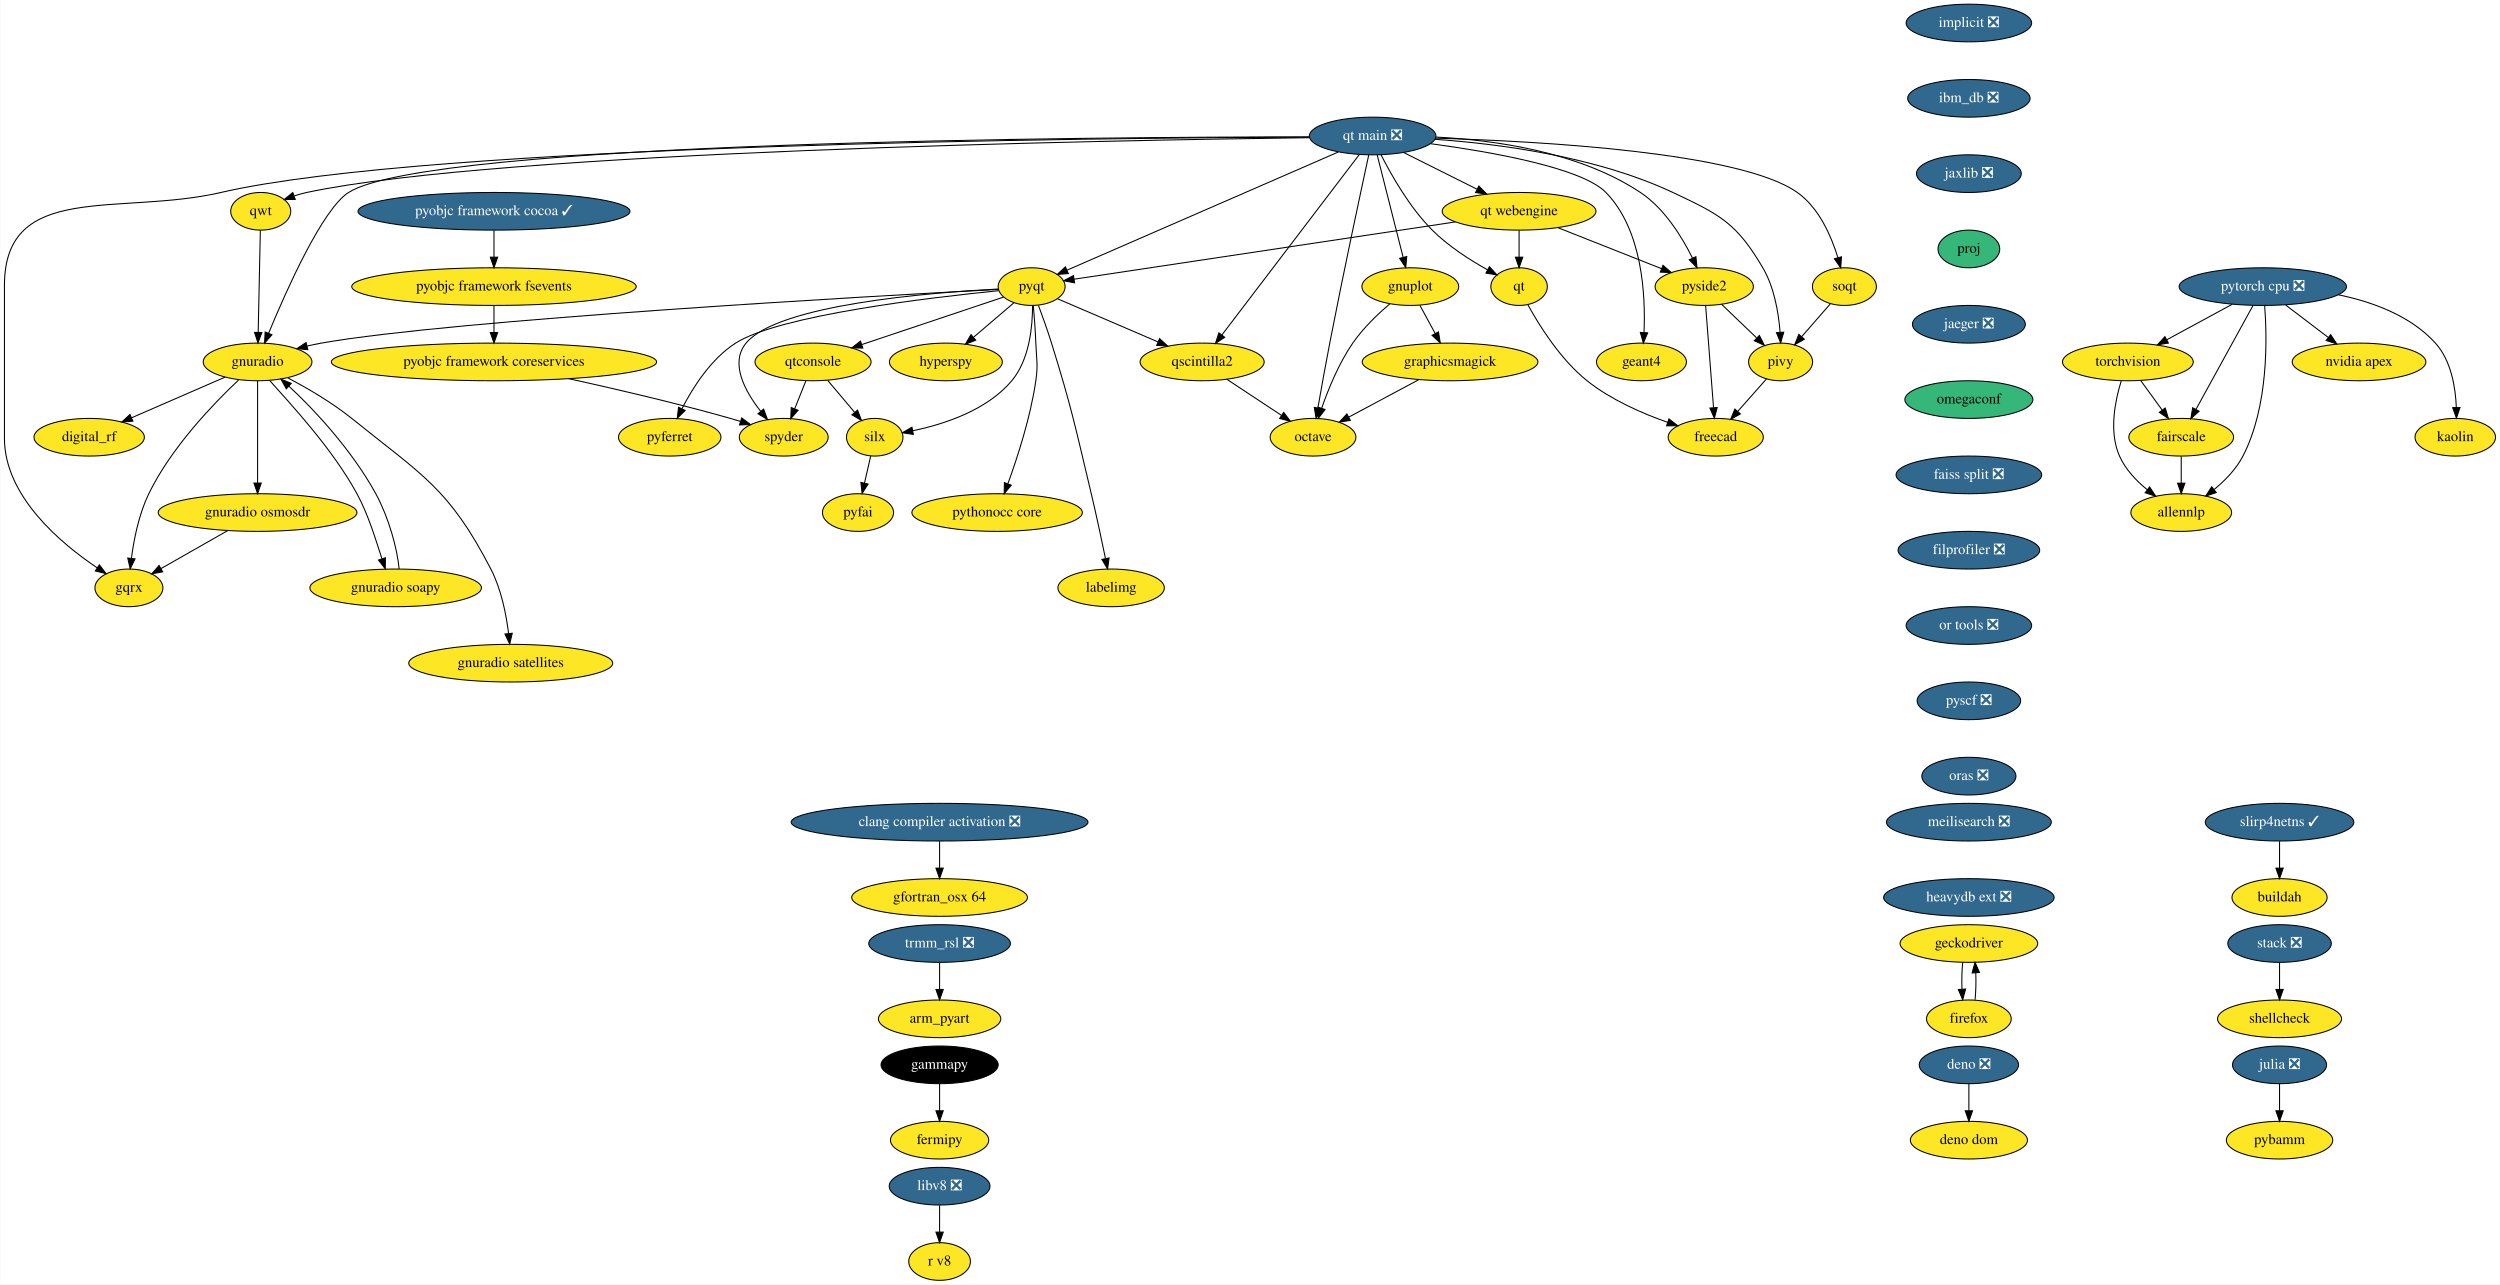
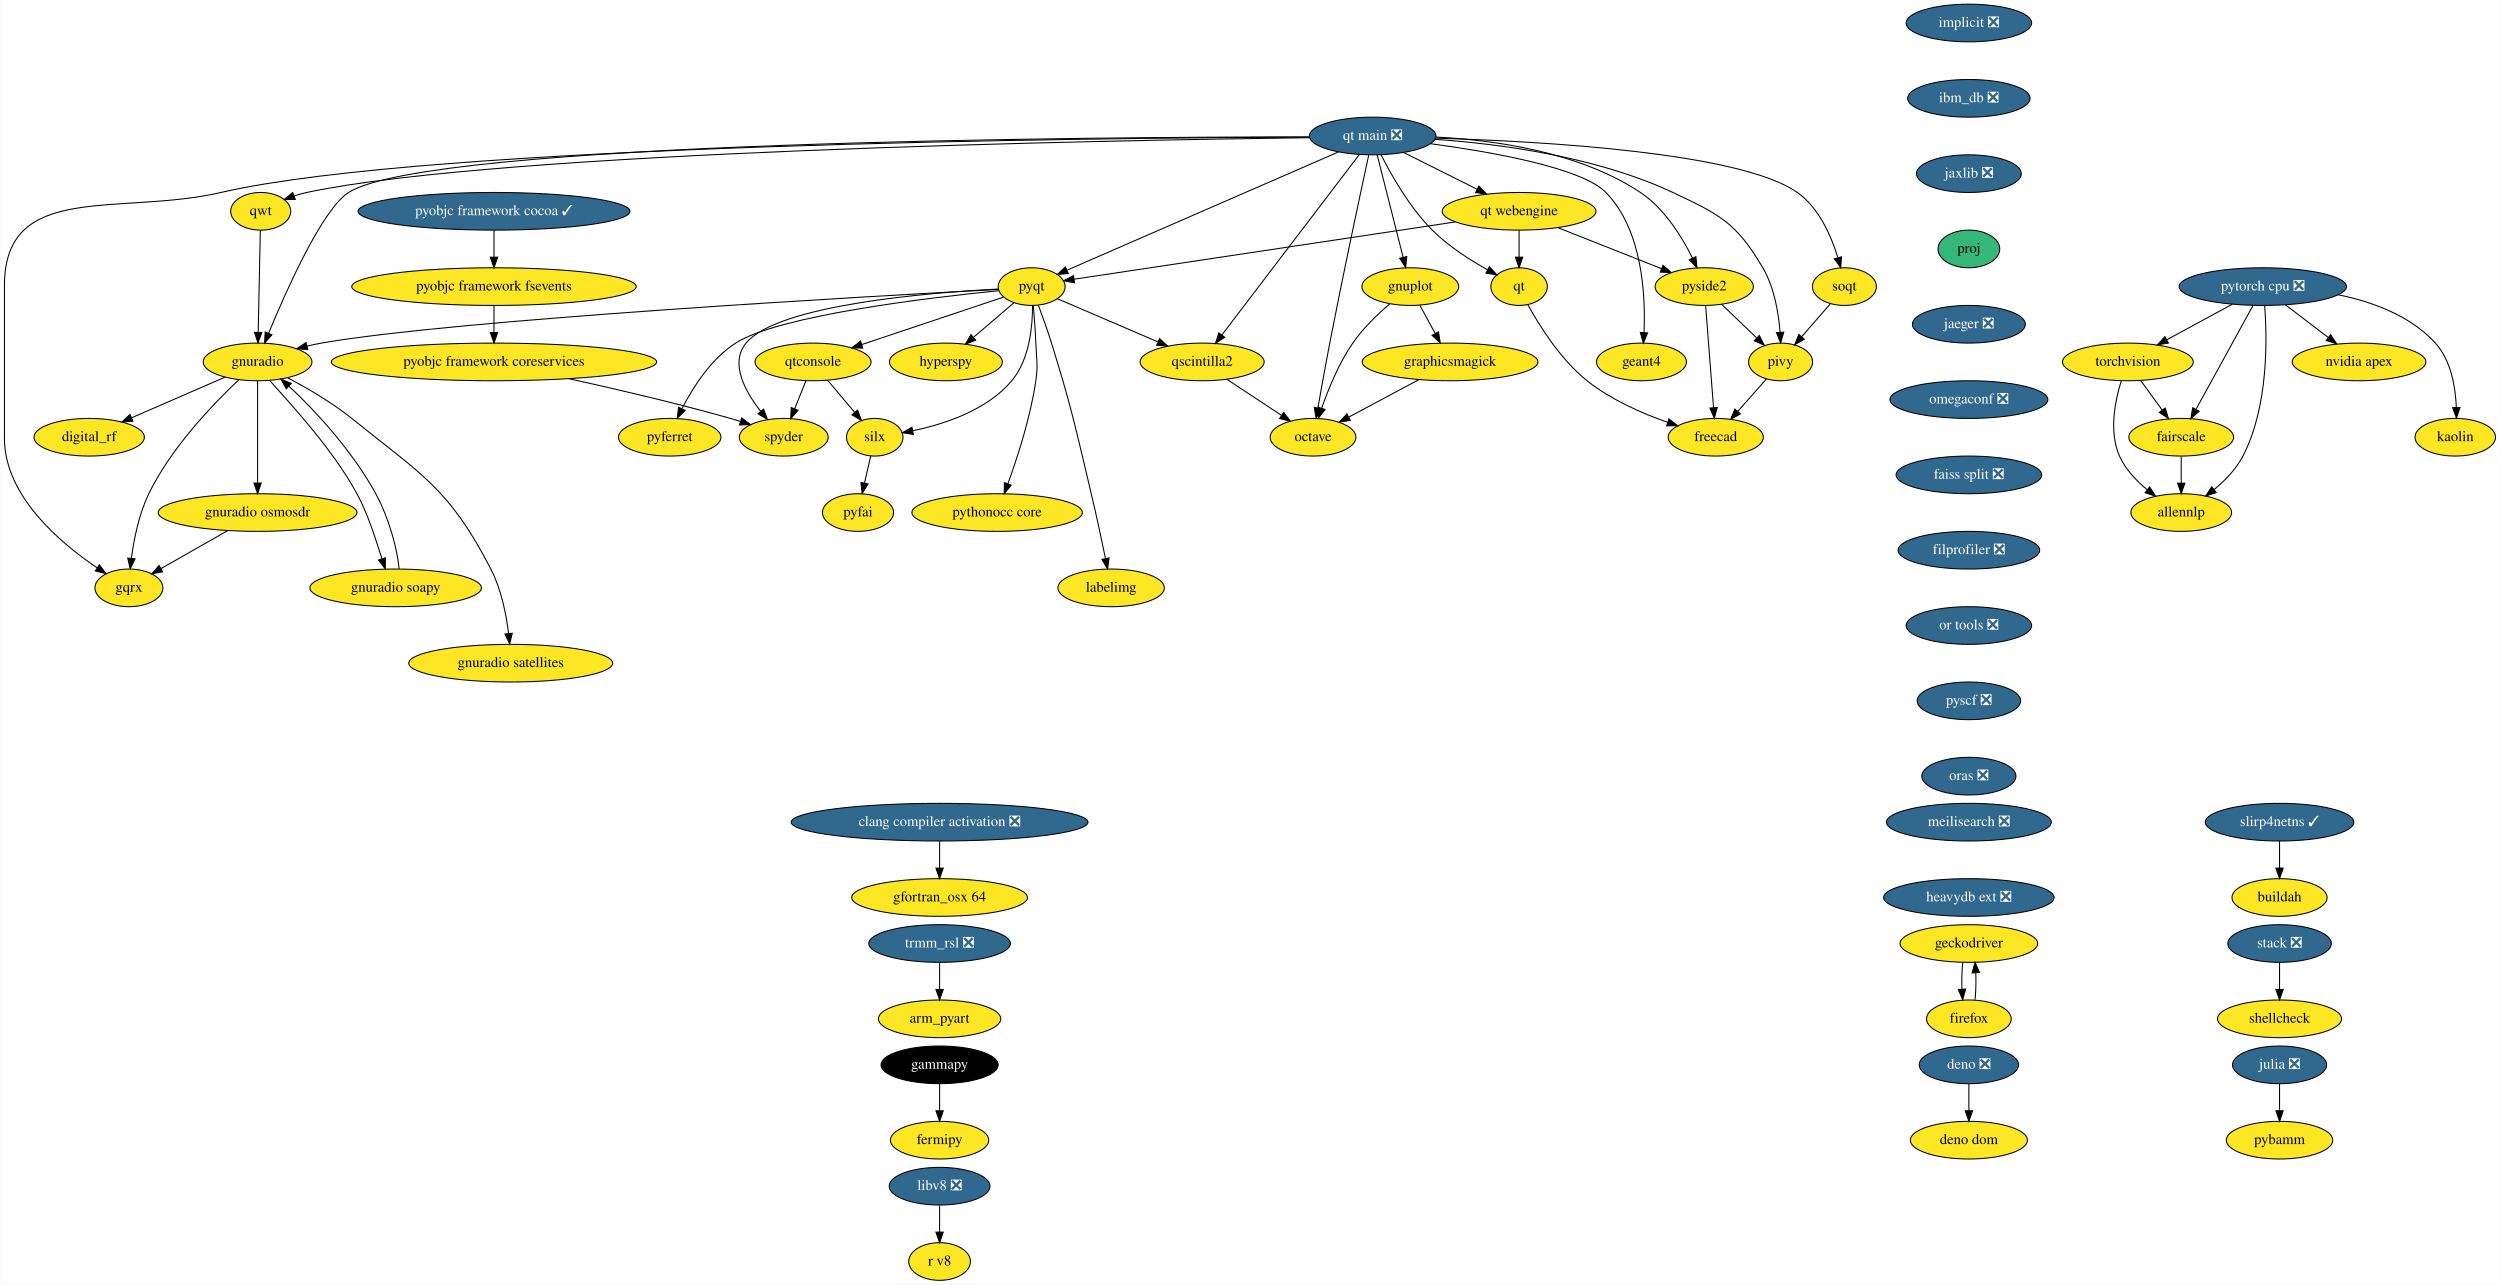
<svg xmlns="http://www.w3.org/2000/svg" xmlns:xlink="http://www.w3.org/1999/xlink" width="2390pt" height="1228pt" viewBox="0.00 0.00 2389.50 1228.00">
  <g id="graph0" class="graph" transform="scale(1 1) rotate(0) translate(4 1224)">
    <polygon fill="white" stroke="none" points="-4,4 -4,-1224 2385.5,-1224 2385.5,4 -4,4" />
    <g id="node1" class="node">
      <g id="a_node1">
        <a xlink:href="https://github.com/conda-forge/arm_pyart-feedstock" xlink:title="arm_pyart">
          <ellipse fill="#fde725" stroke="black" cx="894" cy="-250" rx="58.5" ry="18" />
          <text text-anchor="middle" x="894" y="-246.3" font-family="Times,serif" font-size="14.00">arm_pyart</text>
        </a>
      </g>
    </g>
    <g id="node2" class="node">
      <g id="a_node2">
        <a xlink:href="https://github.com/conda-forge/fermipy-feedstock" xlink:title="fermipy">
          <ellipse fill="#fde725" stroke="black" cx="894" cy="-134" rx="47" ry="18" />
          <text text-anchor="middle" x="894" y="-130.3" font-family="Times,serif" font-size="14.00">fermipy</text>
        </a>
      </g>
    </g>
    <g id="node3" class="node">
      <g id="a_node3">
        <a xlink:href="https://github.com/conda-forge/gammapy-feedstock" xlink:title="gammapy">
          <ellipse fill="#000000" stroke="black" cx="894" cy="-206" rx="56" ry="18" />
          <text text-anchor="middle" x="894" y="-202.3" font-family="Times,serif" font-size="14.00" fill="white">gammapy</text>
        </a>
      </g>
    </g>
    <g id="edge1" class="edge">
      <path fill="none" stroke="black" d="M894,-187.7C894,-179.98 894,-170.71 894,-162.11" />
      <polygon fill="black" stroke="black" points="897.5,-162.1 894,-152.1 890.5,-162.1 897.5,-162.1" />
    </g>
    <g id="node4" class="node">
      <g id="a_node4">
        <a xlink:href="https://github.com/conda-forge/gnuplot-feedstock" xlink:title="gnuplot">
          <ellipse fill="#fde725" stroke="black" cx="1344" cy="-950" rx="46.29" ry="18" />
          <text text-anchor="middle" x="1344" y="-946.3" font-family="Times,serif" font-size="14.00">gnuplot</text>
        </a>
      </g>
    </g>
    <g id="node5" class="node">
      <g id="a_node5">
        <a xlink:href="https://github.com/conda-forge/octave-feedstock" xlink:title="octave">
          <ellipse fill="#fde725" stroke="black" cx="1251" cy="-806" rx="41" ry="18" />
          <text text-anchor="middle" x="1251" y="-802.3" font-family="Times,serif" font-size="14.00">octave</text>
        </a>
      </g>
    </g>
    <g id="edge2" class="edge">
      <path fill="none" stroke="black" d="M1324.52,-933.66C1313.03,-923.84 1298.86,-910.3 1289,-896 1275.72,-876.74 1265.65,-852.11 1259.22,-833.64" />
      <polygon fill="black" stroke="black" points="1262.52,-832.47 1256.03,-824.09 1255.88,-834.69 1262.52,-832.47" />
    </g>
    <g id="node6" class="node">
      <g id="a_node6">
        <a xlink:href="https://github.com/conda-forge/graphicsmagick-feedstock" xlink:title="graphicsmagick">
          <ellipse fill="#fde725" stroke="black" cx="1382" cy="-878" rx="84" ry="18" />
          <text text-anchor="middle" x="1382" y="-874.3" font-family="Times,serif" font-size="14.00">graphicsmagick</text>
        </a>
      </g>
    </g>
    <g id="edge3" class="edge">
      <path fill="none" stroke="black" d="M1353.2,-932.05C1357.57,-924.01 1362.89,-914.2 1367.76,-905.23" />
      <polygon fill="black" stroke="black" points="1370.93,-906.73 1372.62,-896.28 1364.78,-903.39 1370.93,-906.73" />
    </g>
    <g id="edge4" class="edge">
      <path fill="none" stroke="black" d="M1352.27,-861.12C1332.28,-850.43 1305.88,-836.33 1285.04,-825.19" />
      <polygon fill="black" stroke="black" points="1286.67,-822.09 1276.2,-820.47 1283.37,-828.27 1286.67,-822.09" />
    </g>
    <g id="node7" class="node">
      <g id="a_node7">
        <a xlink:href="https://github.com/conda-forge/hyperspy-feedstock" xlink:title="hyperspy">
          <ellipse fill="#fde725" stroke="black" cx="900" cy="-878" rx="54" ry="18" />
          <text text-anchor="middle" x="900" y="-874.3" font-family="Times,serif" font-size="14.00">hyperspy</text>
        </a>
      </g>
    </g>
    <g id="node8" class="node">
      <g id="a_node8">
        <a xlink:href="https://github.com/conda-forge/implicit-feedstock/pull/48" xlink:title="implicit ❎">
          <ellipse fill="#31688e" stroke="black" cx="1878" cy="-1202" rx="60" ry="18" />
          <text text-anchor="middle" x="1878" y="-1198.3" font-family="Times,serif" font-size="14.00" fill="white">implicit ❎</text>
        </a>
      </g>
    </g>
    <g id="node9" class="node">
      <g id="a_node9">
        <a xlink:href="https://github.com/conda-forge/ibm_db-feedstock/pull/48" xlink:title="ibm_db ❎">
          <ellipse fill="#31688e" stroke="black" cx="1878" cy="-1130" rx="58.5" ry="18" />
          <text text-anchor="middle" x="1878" y="-1126.3" font-family="Times,serif" font-size="14.00" fill="white">ibm_db ❎</text>
        </a>
      </g>
    </g>
    <g id="node49" class="node">
      <g id="a_node49">
        <a xlink:href="https://github.com/conda-forge/jaxlib-feedstock/pull/145" xlink:title="jaxlib ❎">
          <ellipse fill="#31688e" stroke="black" cx="1878" cy="-1058" rx="50.09" ry="18" />
          <text text-anchor="middle" x="1878" y="-1054.3" font-family="Times,serif" font-size="14.00" fill="white">jaxlib ❎</text>
        </a>
      </g>
    </g>
    <g id="node10" class="node">
      <g id="a_node10">
        <a xlink:href="https://github.com/conda-forge/julia-feedstock/pull/218" xlink:title="julia ❎">
          <ellipse fill="#31688e" stroke="black" cx="2175" cy="-206" rx="45" ry="18" />
          <text text-anchor="middle" x="2175" y="-202.3" font-family="Times,serif" font-size="14.00" fill="white">julia ❎</text>
        </a>
      </g>
    </g>
    <g id="node11" class="node">
      <g id="a_node11">
        <a xlink:href="https://github.com/conda-forge/pybamm-feedstock" xlink:title="pybamm">
          <ellipse fill="#fde725" stroke="black" cx="2175" cy="-134" rx="50.89" ry="18" />
          <text text-anchor="middle" x="2175" y="-130.3" font-family="Times,serif" font-size="14.00">pybamm</text>
        </a>
      </g>
    </g>
    <g id="edge6" class="edge">
      <path fill="none" stroke="black" d="M2175,-187.7C2175,-179.98 2175,-170.71 2175,-162.11" />
      <polygon fill="black" stroke="black" points="2178.5,-162.1 2175,-152.1 2171.5,-162.1 2178.5,-162.1" />
    </g>
    <g id="node12" class="node">
      <g id="a_node12">
        <a xlink:href="https://github.com/conda-forge/pyfai-feedstock" xlink:title="pyfai">
          <ellipse fill="#fde725" stroke="black" cx="816" cy="-734" rx="34" ry="18" />
          <text text-anchor="middle" x="816" y="-730.3" font-family="Times,serif" font-size="14.00">pyfai</text>
        </a>
      </g>
    </g>
    <g id="node13" class="node">
      <g id="a_node13">
        <a xlink:href="https://github.com/conda-forge/pyferret-feedstock" xlink:title="pyferret">
          <ellipse fill="#fde725" stroke="black" cx="636" cy="-806" rx="48.99" ry="18" />
          <text text-anchor="middle" x="636" y="-802.3" font-family="Times,serif" font-size="14.00">pyferret</text>
        </a>
      </g>
    </g>
    <g id="node14" class="node">
      <g id="a_node14">
        <a xlink:href="https://github.com/conda-forge/pyobjc-framework-cocoa-feedstock/pull/54" xlink:title="pyobjc framework cocoa ✓">
          <ellipse fill="#31688e" stroke="black" cx="468" cy="-1022" rx="130" ry="18" />
          <text text-anchor="middle" x="468" y="-1018.3" font-family="Times,serif" font-size="14.00" fill="white">pyobjc framework cocoa ✓</text>
        </a>
      </g>
    </g>
    <g id="node15" class="node">
      <g id="a_node15">
        <a xlink:href="https://github.com/conda-forge/pyobjc-framework-fsevents-feedstock" xlink:title="pyobjc framework fsevents">
          <ellipse fill="#fde725" stroke="black" cx="468" cy="-950" rx="136" ry="18" />
          <text text-anchor="middle" x="468" y="-946.3" font-family="Times,serif" font-size="14.00">pyobjc framework fsevents</text>
        </a>
      </g>
    </g>
    <g id="edge7" class="edge">
      <path fill="none" stroke="black" d="M468,-1003.7C468,-995.98 468,-986.71 468,-978.11" />
      <polygon fill="black" stroke="black" points="471.5,-978.1 468,-968.1 464.5,-978.1 471.5,-978.1" />
    </g>
    <g id="node16" class="node">
      <g id="a_node16">
        <a xlink:href="https://github.com/conda-forge/pyobjc-framework-coreservices-feedstock" xlink:title="pyobjc framework coreservices">
          <ellipse fill="#fde725" stroke="black" cx="468" cy="-878" rx="155.5" ry="18" />
          <text text-anchor="middle" x="468" y="-874.3" font-family="Times,serif" font-size="14.00">pyobjc framework coreservices</text>
        </a>
      </g>
    </g>
    <g id="edge8" class="edge">
      <path fill="none" stroke="black" d="M468,-931.7C468,-923.98 468,-914.71 468,-906.11" />
      <polygon fill="black" stroke="black" points="471.5,-906.1 468,-896.1 464.5,-906.1 471.5,-906.1" />
    </g>
    <g id="node21" class="node">
      <g id="a_node21">
        <a xlink:href="https://github.com/conda-forge/spyder-feedstock" xlink:title="spyder">
          <ellipse fill="#fde725" stroke="black" cx="745" cy="-806" rx="42.49" ry="18" />
          <text text-anchor="middle" x="745" y="-802.3" font-family="Times,serif" font-size="14.00">spyder</text>
        </a>
      </g>
    </g>
    <g id="edge54" class="edge">
      <path fill="none" stroke="black" d="M539.43,-862C584.11,-852.19 642.72,-838.53 694,-824 697.14,-823.11 700.38,-822.15 703.63,-821.14" />
      <polygon fill="black" stroke="black" points="704.84,-824.43 713.31,-818.06 702.72,-817.76 704.84,-824.43" />
    </g>
    <g id="node17" class="node">
      <g id="a_node17">
        <a xlink:href="https://github.com/conda-forge/pyqt-feedstock" xlink:title="pyqt">
          <ellipse fill="#fde725" stroke="black" cx="982" cy="-950" rx="32" ry="18" />
          <text text-anchor="middle" x="982" y="-946.3" font-family="Times,serif" font-size="14.00">pyqt</text>
        </a>
      </g>
    </g>
    <g id="edge9" class="edge">
      <path fill="none" stroke="black" d="M965.01,-934.5C953.93,-925.04 939.23,-912.49 926.61,-901.72" />
      <polygon fill="black" stroke="black" points="928.56,-898.78 918.68,-894.95 924.02,-904.1 928.56,-898.78" />
    </g>
    <g id="edge10" class="edge">
      <path fill="none" stroke="black" d="M950.44,-946.09C885.69,-939.63 740.45,-922.57 699,-896 675.47,-880.92 658.13,-853.64 647.66,-833.24" />
      <polygon fill="black" stroke="black" points="650.75,-831.59 643.21,-824.14 644.46,-834.66 650.75,-831.59" />
    </g>
    <g id="node18" class="node">
      <g id="a_node18">
        <a xlink:href="https://github.com/conda-forge/qscintilla2-feedstock" xlink:title="qscintilla2">
          <ellipse fill="#fde725" stroke="black" cx="1145" cy="-878" rx="59.29" ry="18" />
          <text text-anchor="middle" x="1145" y="-874.3" font-family="Times,serif" font-size="14.00">qscintilla2</text>
        </a>
      </g>
    </g>
    <g id="edge11" class="edge">
      <path fill="none" stroke="black" d="M1006.76,-938.37C1032.15,-927.46 1072.14,-910.29 1102.59,-897.21" />
      <polygon fill="black" stroke="black" points="1104.3,-900.29 1112.11,-893.13 1101.54,-893.86 1104.3,-900.29" />
    </g>
    <g id="node19" class="node">
      <g id="a_node19">
        <a xlink:href="https://github.com/conda-forge/qtconsole-feedstock" xlink:title="qtconsole">
          <ellipse fill="#fde725" stroke="black" cx="773" cy="-878" rx="55.49" ry="18" />
          <text text-anchor="middle" x="773" y="-874.3" font-family="Times,serif" font-size="14.00">qtconsole</text>
        </a>
      </g>
    </g>
    <g id="edge12" class="edge">
      <path fill="none" stroke="black" d="M955.1,-939.99C920.91,-928.54 861.33,-908.58 819.66,-894.63" />
      <polygon fill="black" stroke="black" points="820.6,-891.25 810,-891.39 818.37,-897.89 820.6,-891.25" />
    </g>
    <g id="node20" class="node">
      <g id="a_node20">
        <a xlink:href="https://github.com/conda-forge/silx-feedstock" xlink:title="silx">
          <ellipse fill="#fde725" stroke="black" cx="832" cy="-806" rx="27" ry="18" />
          <text text-anchor="middle" x="832" y="-802.3" font-family="Times,serif" font-size="14.00">silx</text>
        </a>
      </g>
    </g>
    <g id="edge13" class="edge">
      <path fill="none" stroke="black" d="M982.86,-931.89C982.92,-912.31 980.07,-880.33 963,-860 939.29,-831.76 898.28,-818.41 868.44,-812.2" />
      <polygon fill="black" stroke="black" points="868.88,-808.72 858.4,-810.29 867.57,-815.6 868.88,-808.72" />
    </g>
    <g id="edge14" class="edge">
      <path fill="none" stroke="black" d="M950,-947.7C884.61,-944.3 739.25,-932.69 709,-896 693.23,-876.87 707.94,-849.92 723.03,-830.7" />
      <polygon fill="black" stroke="black" points="725.75,-832.91 729.44,-822.98 720.36,-828.44 725.75,-832.91" />
    </g>
    <g id="node22" class="node">
      <g id="a_node22">
        <a xlink:href="https://github.com/conda-forge/gnuradio-feedstock" xlink:title="gnuradio">
          <ellipse fill="#fde725" stroke="black" cx="242" cy="-878" rx="52" ry="18" />
          <text text-anchor="middle" x="242" y="-874.3" font-family="Times,serif" font-size="14.00">gnuradio</text>
        </a>
      </g>
    </g>
    <g id="edge15" class="edge">
      <path fill="none" stroke="black" d="M950.35,-947.35C833.99,-941.14 430.06,-918.45 303,-896 298.56,-895.22 293.97,-894.24 289.4,-893.17" />
      <polygon fill="black" stroke="black" points="290.04,-889.72 279.48,-890.68 288.33,-896.51 290.04,-889.72" />
    </g>
    <g id="node23" class="node">
      <g id="a_node23">
        <a xlink:href="https://github.com/conda-forge/pythonocc-core-feedstock" xlink:title="pythonocc core">
          <ellipse fill="#fde725" stroke="black" cx="949" cy="-734" rx="81.49" ry="18" />
          <text text-anchor="middle" x="949" y="-730.3" font-family="Times,serif" font-size="14.00">pythonocc core</text>
        </a>
      </g>
    </g>
    <g id="edge16" class="edge">
      <path fill="none" stroke="black" d="M983.62,-931.83C984.52,-921.47 985.55,-907.99 986,-896 986.6,-880.01 988.29,-875.83 986,-860 980.95,-825.16 968.38,-786.5 959.28,-761.53" />
      <polygon fill="black" stroke="black" points="962.52,-760.19 955.75,-752.04 955.96,-762.63 962.52,-760.19" />
    </g>
    <g id="node24" class="node">
      <g id="a_node24">
        <a xlink:href="https://github.com/conda-forge/labelimg-feedstock" xlink:title="labelimg">
          <ellipse fill="#fde725" stroke="black" cx="1058" cy="-662" rx="50.89" ry="18" />
          <text text-anchor="middle" x="1058" y="-658.3" font-family="Times,serif" font-size="14.00">labelimg</text>
        </a>
      </g>
    </g>
    <g id="edge17" class="edge">
      <path fill="none" stroke="black" d="M988.54,-931.94C992.39,-921.61 997.23,-908.14 1001,-896 1020.63,-832.79 1023.64,-816.38 1039,-752 1043.92,-731.38 1048.9,-707.93 1052.53,-690.28" />
      <polygon fill="black" stroke="black" points="1056.03,-690.61 1054.6,-680.12 1049.17,-689.22 1056.03,-690.61" />
    </g>
    <g id="edge18" class="edge">
      <path fill="none" stroke="black" d="M1168.52,-861.46C1183.86,-851.34 1204.02,-838.02 1220.58,-827.09" />
      <polygon fill="black" stroke="black" points="1222.93,-829.73 1229.35,-821.3 1219.07,-823.89 1222.93,-829.73" />
    </g>
    <g id="edge19" class="edge">
      <path fill="none" stroke="black" d="M786.98,-860.41C794.65,-851.31 804.27,-839.9 812.65,-829.96" />
      <polygon fill="black" stroke="black" points="815.56,-831.94 819.32,-822.04 810.2,-827.43 815.56,-831.94" />
    </g>
    <g id="edge20" class="edge">
      <path fill="none" stroke="black" d="M766.22,-860.05C762.99,-851.97 759.05,-842.12 755.44,-833.11" />
      <polygon fill="black" stroke="black" points="758.68,-831.77 751.72,-823.79 752.18,-834.37 758.68,-831.77" />
    </g>
    <g id="edge21" class="edge">
      <path fill="none" stroke="black" d="M828.13,-788.05C826.35,-780.26 824.19,-770.82 822.19,-762.08" />
      <polygon fill="black" stroke="black" points="825.59,-761.24 819.95,-752.28 818.76,-762.8 825.59,-761.24" />
    </g>
    <g id="node25" class="node">
      <g id="a_node25">
        <a xlink:href="https://github.com/conda-forge/digital_rf-feedstock" xlink:title="digital_rf">
          <ellipse fill="#fde725" stroke="black" cx="81" cy="-806" rx="52.79" ry="18" />
          <text text-anchor="middle" x="81" y="-802.3" font-family="Times,serif" font-size="14.00">digital_rf</text>
        </a>
      </g>
    </g>
    <g id="edge22" class="edge">
      <path fill="none" stroke="black" d="M210.96,-863.5C185.54,-852.45 149.37,-836.73 121.65,-824.67" />
      <polygon fill="black" stroke="black" points="122.79,-821.35 112.22,-820.57 120,-827.77 122.79,-821.35" />
    </g>
    <g id="node26" class="node">
      <g id="a_node26">
        <a xlink:href="https://github.com/conda-forge/gnuradio-osmosdr-feedstock" xlink:title="gnuradio osmosdr">
          <ellipse fill="#fde725" stroke="black" cx="242" cy="-734" rx="95" ry="18" />
          <text text-anchor="middle" x="242" y="-730.3" font-family="Times,serif" font-size="14.00">gnuradio osmosdr</text>
        </a>
      </g>
    </g>
    <g id="edge23" class="edge">
      <path fill="none" stroke="black" d="M242,-859.87C242,-835.67 242,-791.21 242,-762.39" />
      <polygon fill="black" stroke="black" points="245.5,-762.19 242,-752.19 238.5,-762.19 245.5,-762.19" />
    </g>
    <g id="node27" class="node">
      <g id="a_node27">
        <a xlink:href="https://github.com/conda-forge/gnuradio-soapy-feedstock" xlink:title="gnuradio soapy">
          <ellipse fill="#fde725" stroke="black" cx="374" cy="-662" rx="82" ry="18" />
          <text text-anchor="middle" x="374" y="-658.3" font-family="Times,serif" font-size="14.00">gnuradio soapy</text>
        </a>
      </g>
    </g>
    <g id="edge24" class="edge">
      <path fill="none" stroke="black" d="M253.42,-860.4C273.43,-837.86 313.34,-795.37 337,-752 347.68,-732.41 354.98,-708.14 360.84,-689.89" />
      <polygon fill="black" stroke="black" points="364.23,-690.78 364.05,-680.19 357.58,-688.58 364.23,-690.78" />
    </g>
    <g id="node28" class="node">
      <g id="a_node28">
        <a xlink:href="https://github.com/conda-forge/gqrx-feedstock" xlink:title="gqrx">
          <ellipse fill="#fde725" stroke="black" cx="119" cy="-662" rx="32.5" ry="18" />
          <text text-anchor="middle" x="119" y="-658.3" font-family="Times,serif" font-size="14.00">gqrx</text>
        </a>
      </g>
    </g>
    <g id="edge25" class="edge">
      <path fill="none" stroke="black" d="M223.84,-860.72C200.26,-838.53 159.58,-796.44 138,-752 128.54,-732.52 123.76,-708.38 121.36,-690.16" />
      <polygon fill="black" stroke="black" points="124.84,-689.72 120.21,-680.19 117.88,-690.53 124.84,-689.72" />
    </g>
    <g id="node29" class="node">
      <g id="a_node29">
        <a xlink:href="https://github.com/conda-forge/gnuradio-satellites-feedstock" xlink:title="gnuradio satellites">
          <ellipse fill="#fde725" stroke="black" cx="484" cy="-590" rx="97.5" ry="18" />
          <text text-anchor="middle" x="484" y="-586.3" font-family="Times,serif" font-size="14.00">gnuradio satellites</text>
        </a>
      </g>
    </g>
    <g id="edge26" class="edge">
      <path fill="none" stroke="black" d="M270.95,-862.75C289.31,-853.06 313.09,-839.25 332,-824 399.82,-769.31 424.92,-757.36 465,-680 474.96,-660.77 479.71,-636.61 481.96,-618.32" />
      <polygon fill="black" stroke="black" points="485.45,-618.62 483.02,-608.31 478.49,-617.88 485.45,-618.62" />
    </g>
    <g id="edge51" class="edge">
      <path fill="none" stroke="black" d="M213.47,-716.76C194.36,-705.89 169.21,-691.57 149.67,-680.45" />
      <polygon fill="black" stroke="black" points="151.27,-677.34 140.85,-675.43 147.81,-683.42 151.27,-677.34" />
    </g>
    <g id="edge52" class="edge">
      <path fill="none" stroke="black" d="M377.31,-680.19C375.63,-698.71 367.72,-728.68 355,-752 333.19,-791.98 297.57,-831.21 271.96,-854.76" />
      <polygon fill="black" stroke="black" points="269.48,-852.27 264.35,-861.54 274.14,-857.49 269.48,-852.27" />
    </g>
    <g id="node30" class="node">
      <g id="a_node30">
        <a xlink:href="https://github.com/conda-forge/qt-feedstock" xlink:title="qt">
          <ellipse fill="#fde725" stroke="black" cx="1448" cy="-950" rx="27" ry="18" />
          <text text-anchor="middle" x="1448" y="-946.3" font-family="Times,serif" font-size="14.00">qt</text>
        </a>
      </g>
    </g>
    <g id="node31" class="node">
      <g id="a_node31">
        <a xlink:href="https://github.com/conda-forge/freecad-feedstock" xlink:title="freecad">
          <ellipse fill="#fde725" stroke="black" cx="1636" cy="-806" rx="45.5" ry="18" />
          <text text-anchor="middle" x="1636" y="-802.3" font-family="Times,serif" font-size="14.00">freecad</text>
        </a>
      </g>
    </g>
    <g id="edge27" class="edge">
      <path fill="none" stroke="black" d="M1456.28,-932.83C1467.01,-913.26 1487.42,-880.41 1513,-860 1535.71,-841.88 1565.54,-828.83 1590.14,-820.21" />
      <polygon fill="black" stroke="black" points="1591.27,-823.52 1599.63,-817.01 1589.03,-816.89 1591.27,-823.52" />
    </g>
    <g id="node32" class="node">
      <g id="a_node32">
        <a xlink:href="https://github.com/conda-forge/stack-feedstock/pull/35" xlink:title="stack ❎">
          <ellipse fill="#31688e" stroke="black" cx="2175" cy="-322" rx="49.5" ry="18" />
          <text text-anchor="middle" x="2175" y="-318.3" font-family="Times,serif" font-size="14.00" fill="white">stack ❎</text>
        </a>
      </g>
    </g>
    <g id="node33" class="node">
      <g id="a_node33">
        <a xlink:href="https://github.com/conda-forge/shellcheck-feedstock" xlink:title="shellcheck">
          <ellipse fill="#fde725" stroke="black" cx="2175" cy="-250" rx="59.29" ry="18" />
          <text text-anchor="middle" x="2175" y="-246.3" font-family="Times,serif" font-size="14.00">shellcheck</text>
        </a>
      </g>
    </g>
    <g id="edge28" class="edge">
      <path fill="none" stroke="black" d="M2175,-303.7C2175,-295.98 2175,-286.71 2175,-278.11" />
      <polygon fill="black" stroke="black" points="2178.5,-278.1 2175,-268.1 2171.5,-278.1 2178.5,-278.1" />
    </g>
    <g id="node34" class="node">
      <g id="a_node34">
        <a xlink:href="https://github.com/conda-forge/torchvision-feedstock" xlink:title="torchvision">
          <ellipse fill="#fde725" stroke="black" cx="2030" cy="-878" rx="62.5" ry="18" />
          <text text-anchor="middle" x="2030" y="-874.3" font-family="Times,serif" font-size="14.00">torchvision</text>
        </a>
      </g>
    </g>
    <g id="node35" class="node">
      <g id="a_node35">
        <a xlink:href="https://github.com/conda-forge/allennlp-feedstock" xlink:title="allennlp">
          <ellipse fill="#fde725" stroke="black" cx="2081" cy="-734" rx="48.19" ry="18" />
          <text text-anchor="middle" x="2081" y="-730.3" font-family="Times,serif" font-size="14.00">allennlp</text>
        </a>
      </g>
    </g>
    <g id="edge29" class="edge">
      <path fill="none" stroke="black" d="M2023.63,-859.78C2017.84,-841.23 2011.64,-811.24 2022,-788 2027.68,-775.27 2038.08,-764.33 2048.6,-755.74" />
      <polygon fill="black" stroke="black" points="2050.76,-758.5 2056.58,-749.64 2046.51,-752.93 2050.76,-758.5" />
    </g>
    <g id="node36" class="node">
      <g id="a_node36">
        <a xlink:href="https://github.com/conda-forge/fairscale-feedstock" xlink:title="fairscale">
          <ellipse fill="#fde725" stroke="black" cx="2081" cy="-806" rx="50.09" ry="18" />
          <text text-anchor="middle" x="2081" y="-802.3" font-family="Times,serif" font-size="14.00">fairscale</text>
        </a>
      </g>
    </g>
    <g id="edge30" class="edge">
      <path fill="none" stroke="black" d="M2042.35,-860.05C2048.48,-851.63 2056.02,-841.28 2062.81,-831.97" />
      <polygon fill="black" stroke="black" points="2065.71,-833.93 2068.77,-823.79 2060.05,-829.81 2065.71,-833.93" />
    </g>
    <g id="edge31" class="edge">
      <path fill="none" stroke="black" d="M2081,-787.7C2081,-779.98 2081,-770.71 2081,-762.11" />
      <polygon fill="black" stroke="black" points="2084.5,-762.1 2081,-752.1 2077.5,-762.1 2084.5,-762.1" />
    </g>
    <g id="node37" class="node">
      <g id="a_node37">
        <a xlink:href="https://github.com/conda-forge/trmm_rsl-feedstock/pull/20" xlink:title="trmm_rsl ❎">
          <ellipse fill="#31688e" stroke="black" cx="894" cy="-322" rx="67.69" ry="18" />
          <text text-anchor="middle" x="894" y="-318.3" font-family="Times,serif" font-size="14.00" fill="white">trmm_rsl ❎</text>
        </a>
      </g>
    </g>
    <g id="edge32" class="edge">
      <path fill="none" stroke="black" d="M894,-303.7C894,-295.98 894,-286.71 894,-278.11" />
      <polygon fill="black" stroke="black" points="897.5,-278.1 894,-268.1 890.5,-278.1 897.5,-278.1" />
    </g>
    <g id="node38" class="node">
      <g id="a_node38">
        <a xlink:href="https://github.com/conda-forge/qwt-feedstock" xlink:title="qwt">
          <ellipse fill="#fde725" stroke="black" cx="245" cy="-1022" rx="28.7" ry="18" />
          <text text-anchor="middle" x="245" y="-1018.3" font-family="Times,serif" font-size="14.00">qwt</text>
        </a>
      </g>
    </g>
    <g id="edge33" class="edge">
      <path fill="none" stroke="black" d="M244.64,-1003.87C244.13,-979.67 243.19,-935.21 242.58,-906.39" />
      <polygon fill="black" stroke="black" points="246.07,-906.11 242.36,-896.19 239.08,-906.26 246.07,-906.11" />
    </g>
    <g id="node39" class="node">
      <g id="a_node39">
        <a xlink:href="https://github.com/conda-forge/pivy-feedstock" xlink:title="pivy">
          <ellipse fill="#fde725" stroke="black" cx="1698" cy="-878" rx="30.59" ry="18" />
          <text text-anchor="middle" x="1698" y="-874.3" font-family="Times,serif" font-size="14.00">pivy</text>
        </a>
      </g>
    </g>
    <g id="edge34" class="edge">
      <path fill="none" stroke="black" d="M1684.55,-861.81C1676.49,-852.71 1666.07,-840.95 1656.95,-830.65" />
      <polygon fill="black" stroke="black" points="1659.54,-828.3 1650.29,-823.13 1654.3,-832.94 1659.54,-828.3" />
    </g>
    <g id="node40" class="node">
      <g id="a_node40">
        <a xlink:href="https://github.com/conda-forge/geckodriver-feedstock" xlink:title="geckodriver">
          <ellipse fill="#fde725" stroke="black" cx="1878" cy="-322" rx="65.79" ry="18" />
          <text text-anchor="middle" x="1878" y="-318.3" font-family="Times,serif" font-size="14.00">geckodriver</text>
        </a>
      </g>
    </g>
    <g id="node41" class="node">
      <g id="a_node41">
        <a xlink:href="https://github.com/conda-forge/firefox-feedstock" xlink:title="firefox">
          <ellipse fill="#fde725" stroke="black" cx="1878" cy="-250" rx="40.5" ry="18" />
          <text text-anchor="middle" x="1878" y="-246.3" font-family="Times,serif" font-size="14.00">firefox</text>
        </a>
      </g>
    </g>
    <g id="edge35" class="edge">
      <path fill="none" stroke="black" d="M1872.12,-304.05C1871.3,-296.35 1871.06,-287.03 1871.39,-278.36" />
      <polygon fill="black" stroke="black" points="1874.89,-278.49 1872.09,-268.28 1867.91,-278.01 1874.89,-278.49" />
    </g>
    <g id="edge36" class="edge">
      <path fill="none" stroke="black" d="M1883.91,-268.28C1884.71,-276.03 1884.94,-285.36 1884.59,-294.01" />
      <polygon fill="black" stroke="black" points="1881.09,-293.83 1883.88,-304.05 1888.08,-294.33 1881.09,-293.83" />
    </g>
    <g id="node42" class="node">
      <g id="a_node42">
        <a xlink:href="https://github.com/conda-forge/pyside2-feedstock" xlink:title="pyside2">
          <ellipse fill="#fde725" stroke="black" cx="1625" cy="-950" rx="47" ry="18" />
          <text text-anchor="middle" x="1625" y="-946.3" font-family="Times,serif" font-size="14.00">pyside2</text>
        </a>
      </g>
    </g>
    <g id="edge37" class="edge">
      <path fill="none" stroke="black" d="M1626.33,-931.87C1628.2,-907.67 1631.65,-863.21 1633.88,-834.39" />
      <polygon fill="black" stroke="black" points="1637.39,-834.43 1634.67,-824.19 1630.41,-833.89 1637.39,-834.43" />
    </g>
    <g id="edge38" class="edge">
      <path fill="none" stroke="black" d="M1641.56,-933.12C1651.45,-923.64 1664.15,-911.46 1674.99,-901.06" />
      <polygon fill="black" stroke="black" points="1677.7,-903.31 1682.5,-893.86 1672.86,-898.26 1677.7,-903.31" />
    </g>
    <g id="node43" class="node">
      <g id="a_node43">
        <a xlink:href="https://github.com/conda-forge/soqt-feedstock" xlink:title="soqt">
          <ellipse fill="#fde725" stroke="black" cx="1759" cy="-950" rx="30.59" ry="18" />
          <text text-anchor="middle" x="1759" y="-946.3" font-family="Times,serif" font-size="14.00">soqt</text>
        </a>
      </g>
    </g>
    <g id="edge39" class="edge">
      <path fill="none" stroke="black" d="M1745.46,-933.46C1737.49,-924.31 1727.24,-912.55 1718.31,-902.31" />
      <polygon fill="black" stroke="black" points="1720.71,-899.73 1711.5,-894.49 1715.43,-904.33 1720.71,-899.73" />
    </g>
    <g id="node44" class="node">
      <g id="a_node44">
        <a xlink:href="https://github.com/conda-forge/pytorch-cpu-feedstock/pull/119" xlink:title="pytorch cpu ❎">
          <ellipse fill="#31688e" stroke="black" cx="2159" cy="-950" rx="80" ry="18" />
          <text text-anchor="middle" x="2159" y="-946.3" font-family="Times,serif" font-size="14.00" fill="white">pytorch cpu ❎</text>
        </a>
      </g>
    </g>
    <g id="edge40" class="edge">
      <path fill="none" stroke="black" d="M2129.73,-933.12C2111.16,-923.04 2086.98,-909.92 2067.08,-899.12" />
      <polygon fill="black" stroke="black" points="2068.73,-896.03 2058.27,-894.34 2065.39,-902.19 2068.73,-896.03" />
    </g>
    <g id="edge41" class="edge">
      <path fill="none" stroke="black" d="M2160.77,-931.88C2163.15,-901.17 2164.61,-835.48 2140,-788 2133.54,-775.53 2122.86,-764.58 2112.35,-755.93" />
      <polygon fill="black" stroke="black" points="2114.46,-753.14 2104.42,-749.76 2110.17,-758.66 2114.46,-753.14" />
    </g>
    <g id="edge42" class="edge">
      <path fill="none" stroke="black" d="M2149.59,-931.87C2136.05,-907.22 2110.96,-861.54 2095.17,-832.79" />
      <polygon fill="black" stroke="black" points="2098.08,-830.83 2090.2,-823.75 2091.95,-834.2 2098.08,-830.83" />
    </g>
    <g id="node45" class="node">
      <g id="a_node45">
        <a xlink:href="https://github.com/conda-forge/nvidia-apex-feedstock" xlink:title="nvidia apex">
          <ellipse fill="#fde725" stroke="black" cx="2251" cy="-878" rx="63.89" ry="18" />
          <text text-anchor="middle" x="2251" y="-874.3" font-family="Times,serif" font-size="14.00">nvidia apex</text>
        </a>
      </g>
    </g>
    <g id="edge43" class="edge">
      <path fill="none" stroke="black" d="M2180.8,-932.41C2192.92,-923.19 2208.17,-911.59 2221.36,-901.55" />
      <polygon fill="black" stroke="black" points="2223.83,-904.07 2229.67,-895.23 2219.59,-898.5 2223.83,-904.07" />
    </g>
    <g id="node46" class="node">
      <g id="a_node46">
        <a xlink:href="https://github.com/conda-forge/kaolin-feedstock" xlink:title="kaolin">
          <ellipse fill="#fde725" stroke="black" cx="2343" cy="-806" rx="38.5" ry="18" />
          <text text-anchor="middle" x="2343" y="-802.3" font-family="Times,serif" font-size="14.00">kaolin</text>
        </a>
      </g>
    </g>
    <g id="edge44" class="edge">
      <path fill="none" stroke="black" d="M2231.23,-942.19C2263.9,-935.42 2300.39,-922.11 2324,-896 2339.02,-879.39 2343.23,-853.89 2344,-834.43" />
      <polygon fill="black" stroke="black" points="2347.5,-834.38 2344.12,-824.34 2340.5,-834.3 2347.5,-834.38" />
    </g>
    <g id="node47" class="node">
      <g id="a_node47">
        <a xlink:href="https://github.com/conda-forge/gfortran_osx-64-feedstock" xlink:title="gfortran_osx 64">
          <ellipse fill="#fde725" stroke="black" cx="894" cy="-366" rx="84" ry="18" />
          <text text-anchor="middle" x="894" y="-362.3" font-family="Times,serif" font-size="14.00">gfortran_osx 64</text>
        </a>
      </g>
    </g>
    <g id="node48" class="node">
      <g id="a_node48">
        <a xlink:href="https://github.com/conda-forge/geant4-feedstock" xlink:title="geant4">
          <ellipse fill="#fde725" stroke="black" cx="1565" cy="-878" rx="43" ry="18" />
          <text text-anchor="middle" x="1565" y="-874.3" font-family="Times,serif" font-size="14.00">geant4</text>
        </a>
      </g>
    </g>
    <g id="node50" class="node">
      <g id="a_node50">
        <a xlink:href="https://github.com/conda-forge/proj-feedstock" xlink:title="proj">
          <ellipse fill="#35b779" stroke="black" cx="1878" cy="-986" rx="29.5" ry="18" />
          <text text-anchor="middle" x="1878" y="-982.3" font-family="Times,serif" font-size="14.00">proj</text>
        </a>
      </g>
    </g>
    <g id="node54" class="node">
      <g id="a_node54">
        <a xlink:href="https://github.com/conda-forge/jaeger-feedstock/pull/24" xlink:title="jaeger ❎">
          <ellipse fill="#31688e" stroke="black" cx="1878" cy="-914" rx="54" ry="18" />
          <text text-anchor="middle" x="1878" y="-910.3" font-family="Times,serif" font-size="14.00" fill="white">jaeger ❎</text>
        </a>
      </g>
    </g>
    <g id="node51" class="node">
      <g id="a_node51">
        <a xlink:href="https://github.com/conda-forge/libv8-feedstock/pull/77" xlink:title="libv8 ❎">
          <ellipse fill="#31688e" stroke="black" cx="894" cy="-90" rx="48.19" ry="18" />
          <text text-anchor="middle" x="894" y="-86.3" font-family="Times,serif" font-size="14.00" fill="white">libv8 ❎</text>
        </a>
      </g>
    </g>
    <g id="node52" class="node">
      <g id="a_node52">
        <a xlink:href="https://github.com/conda-forge/r-v8-feedstock" xlink:title="r v8">
          <ellipse fill="#fde725" stroke="black" cx="894" cy="-18" rx="29.5" ry="18" />
          <text text-anchor="middle" x="894" y="-14.3" font-family="Times,serif" font-size="14.00">r v8</text>
        </a>
      </g>
    </g>
    <g id="edge47" class="edge">
      <path fill="none" stroke="black" d="M894,-71.7C894,-63.98 894,-54.71 894,-46.11" />
      <polygon fill="black" stroke="black" points="897.5,-46.1 894,-36.1 890.5,-46.1 897.5,-46.1" />
    </g>
    <g id="node53" class="node">
      <g id="a_node53">
        <a xlink:href="https://github.com/conda-forge/clang-compiler-activation-feedstock/pull/85" xlink:title="clang compiler activation ❎">
          <ellipse fill="#31688e" stroke="black" cx="894" cy="-438" rx="141.88" ry="18" />
          <text text-anchor="middle" x="894" y="-434.3" font-family="Times,serif" font-size="14.00" fill="white">clang compiler activation ❎</text>
        </a>
      </g>
    </g>
    <g id="edge48" class="edge">
      <path fill="none" stroke="black" d="M894,-419.7C894,-411.98 894,-402.71 894,-394.11" />
      <polygon fill="black" stroke="black" points="897.5,-394.1 894,-384.1 890.5,-394.1 897.5,-394.1" />
    </g>
    <g id="node55" class="node">
      <g id="a_node55">
-         <a xlink:href="https://github.com/conda-forge/omegaconf-feedstock" xlink:title="omegaconf">
-           <ellipse fill="#35b779" stroke="black" cx="1878" cy="-842" rx="61.19" ry="18" />
-           <text text-anchor="middle" x="1878" y="-838.3" font-family="Times,serif" font-size="14.00">omegaconf</text>
+         <a xlink:href="https://github.com/conda-forge/omegaconf-feedstock/pull/34" xlink:title="omegaconf ❎">
+           <ellipse fill="#31688e" stroke="black" cx="1878" cy="-842" rx="75.5" ry="18" />
+           <text text-anchor="middle" x="1878" y="-838.3" font-family="Times,serif" font-size="14.00" fill="white">omegaconf ❎</text>
        </a>
      </g>
    </g>
    <g id="node56" class="node">
      <g id="a_node56">
        <a xlink:href="https://github.com/conda-forge/faiss-split-feedstock/pull/51" xlink:title="faiss split ❎">
          <ellipse fill="#31688e" stroke="black" cx="1878" cy="-770" rx="69.59" ry="18" />
          <text text-anchor="middle" x="1878" y="-766.3" font-family="Times,serif" font-size="14.00" fill="white">faiss split ❎</text>
        </a>
      </g>
    </g>
    <g id="node57" class="node">
      <g id="a_node57">
        <a xlink:href="https://github.com/conda-forge/filprofiler-feedstock/pull/51" xlink:title="filprofiler ❎">
          <ellipse fill="#31688e" stroke="black" cx="1878" cy="-698" rx="67.69" ry="18" />
          <text text-anchor="middle" x="1878" y="-694.3" font-family="Times,serif" font-size="14.00" fill="white">filprofiler ❎</text>
        </a>
      </g>
    </g>
    <g id="node58" class="node">
      <g id="a_node58">
        <a xlink:href="https://github.com/conda-forge/or-tools-feedstock/pull/19" xlink:title="or tools ❎">
          <ellipse fill="#31688e" stroke="black" cx="1878" cy="-626" rx="60" ry="18" />
          <text text-anchor="middle" x="1878" y="-622.3" font-family="Times,serif" font-size="14.00" fill="white">or tools ❎</text>
        </a>
      </g>
    </g>
    <g id="node61" class="node">
      <g id="a_node61">
        <a xlink:href="https://github.com/conda-forge/pyscf-feedstock/pull/5" xlink:title="pyscf ❎">
          <ellipse fill="#31688e" stroke="black" cx="1878" cy="-554" rx="49.5" ry="18" />
          <text text-anchor="middle" x="1878" y="-550.3" font-family="Times,serif" font-size="14.00" fill="white">pyscf ❎</text>
        </a>
      </g>
    </g>
    <g id="node59" class="node">
      <g id="a_node59">
        <a xlink:href="https://github.com/conda-forge/slirp4netns-feedstock/pull/8" xlink:title="slirp4netns ✓">
          <ellipse fill="#31688e" stroke="black" cx="2175" cy="-438" rx="71" ry="18" />
          <text text-anchor="middle" x="2175" y="-434.3" font-family="Times,serif" font-size="14.00" fill="white">slirp4netns ✓</text>
        </a>
      </g>
    </g>
    <g id="node60" class="node">
      <g id="a_node60">
        <a xlink:href="https://github.com/conda-forge/buildah-feedstock" xlink:title="buildah">
          <ellipse fill="#fde725" stroke="black" cx="2175" cy="-366" rx="45.5" ry="18" />
          <text text-anchor="middle" x="2175" y="-362.3" font-family="Times,serif" font-size="14.00">buildah</text>
        </a>
      </g>
    </g>
    <g id="edge57" class="edge">
      <path fill="none" stroke="black" d="M2175,-419.7C2175,-411.98 2175,-402.71 2175,-394.11" />
      <polygon fill="black" stroke="black" points="2178.5,-394.1 2175,-384.1 2171.5,-394.1 2178.5,-394.1" />
    </g>
    <g id="node66" class="node">
      <g id="a_node66">
        <a xlink:href="https://github.com/conda-forge/oras-feedstock/pull/3" xlink:title="oras ❎">
          <ellipse fill="#31688e" stroke="black" cx="1878" cy="-482" rx="45" ry="18" />
          <text text-anchor="middle" x="1878" y="-478.3" font-family="Times,serif" font-size="14.00" fill="white">oras ❎</text>
        </a>
      </g>
    </g>
    <g id="node62" class="node">
      <g id="a_node62">
        <a xlink:href="https://github.com/conda-forge/qt-main-feedstock/pull/48" xlink:title="qt main ❎">
          <ellipse fill="#31688e" stroke="black" cx="1308" cy="-1094" rx="60.5" ry="18" />
          <text text-anchor="middle" x="1308" y="-1090.3" font-family="Times,serif" font-size="14.00" fill="white">qt main ❎</text>
        </a>
      </g>
    </g>
    <g id="edge59" class="edge">
      <path fill="none" stroke="black" d="M1312.34,-1075.87C1318.5,-1051.56 1329.85,-1006.82 1337.15,-978.01" />
      <polygon fill="black" stroke="black" points="1340.58,-978.74 1339.64,-968.19 1333.79,-977.02 1340.58,-978.74" />
    </g>
    <g id="edge60" class="edge">
      <path fill="none" stroke="black" d="M1304.28,-1075.9C1296.88,-1041.77 1279.93,-962.7 1267,-896 1262.99,-875.32 1258.79,-851.88 1255.7,-834.24" />
      <polygon fill="black" stroke="black" points="1259.09,-833.34 1253.93,-824.09 1252.2,-834.54 1259.09,-833.34" />
    </g>
    <g id="edge61" class="edge">
      <path fill="none" stroke="black" d="M1275.25,-1078.73C1213.18,-1051.7 1078.99,-993.25 1015.98,-965.8" />
      <polygon fill="black" stroke="black" points="1017.07,-962.46 1006.5,-961.67 1014.27,-968.87 1017.07,-962.46" />
    </g>
    <g id="edge62" class="edge">
      <path fill="none" stroke="black" d="M1295.21,-1076.21C1266.64,-1038.7 1197.54,-947.97 1163.95,-903.88" />
      <polygon fill="black" stroke="black" points="1166.57,-901.55 1157.73,-895.71 1161.01,-905.79 1166.57,-901.55" />
    </g>
    <g id="edge63" class="edge">
      <path fill="none" stroke="black" d="M1247.36,-1093.13C1045.77,-1093.08 406.37,-1089.02 329,-1040 304.14,-1024.25 269.71,-947.01 252.57,-905.5" />
      <polygon fill="black" stroke="black" points="255.72,-903.95 248.7,-896.02 249.24,-906.6 255.72,-903.95" />
    </g>
    <g id="edge70" class="edge">
      <path fill="none" stroke="black" d="M1247.4,-1092.92C1047.04,-1092.21 407.32,-1086.29 207,-1040 109.43,-1017.45 0,-1051.14 0,-951 0,-951 0,-951 0,-805 0,-749.85 53.39,-704.87 88.64,-681.18" />
      <polygon fill="black" stroke="black" points="90.71,-684.02 97.17,-675.63 86.88,-678.15 90.71,-684.02" />
    </g>
    <g id="edge64" class="edge">
      <path fill="none" stroke="black" d="M1316.02,-1076.06C1325.67,-1056.93 1343.32,-1025.65 1365,-1004 1380.41,-988.61 1401.04,-975.41 1417.88,-966.03" />
      <polygon fill="black" stroke="black" points="1419.65,-969.06 1426.78,-961.23 1416.32,-962.9 1419.65,-969.06" />
    </g>
    <g id="edge65" class="edge">
      <path fill="none" stroke="black" d="M1247.7,-1092.36C1057.78,-1089.95 473.72,-1079.44 289,-1040 285.06,-1039.16 281.01,-1038.01 277.03,-1036.71" />
      <polygon fill="black" stroke="black" points="278.01,-1033.34 267.42,-1033.23 275.63,-1039.92 278.01,-1033.34" />
    </g>
    <g id="edge66" class="edge">
      <path fill="none" stroke="black" d="M1367.58,-1090.81C1427.58,-1086.63 1521.53,-1074.57 1595,-1040 1640.11,-1018.78 1655.75,-1010.98 1681,-968 1691.99,-949.29 1696.07,-924.91 1697.5,-906.39" />
      <polygon fill="black" stroke="black" points="1701,-906.44 1698.07,-896.26 1694.02,-906.05 1701,-906.44" />
    </g>
    <g id="edge67" class="edge">
      <path fill="none" stroke="black" d="M1368.48,-1092.97C1423.67,-1090.21 1505.33,-1079.03 1564,-1040 1587.02,-1024.68 1603.78,-997.44 1613.84,-977.11" />
      <polygon fill="black" stroke="black" points="1617.01,-978.59 1618.11,-968.05 1610.68,-975.6 1617.01,-978.59" />
    </g>
    <g id="edge68" class="edge">
      <path fill="none" stroke="black" d="M1368.37,-1091.91C1467.61,-1089.02 1659.69,-1078.47 1714,-1040 1734.79,-1025.28 1746.55,-998.08 1752.79,-977.61" />
      <polygon fill="black" stroke="black" points="1756.18,-978.47 1755.49,-967.9 1749.44,-976.59 1756.18,-978.47" />
    </g>
    <g id="edge69" class="edge">
      <path fill="none" stroke="black" d="M1363.28,-1086.65C1421.54,-1078.82 1508.01,-1063.58 1531,-1040 1565.97,-1004.13 1568.99,-941.86 1567.42,-906.18" />
      <polygon fill="black" stroke="black" points="1570.9,-905.8 1566.81,-896.03 1563.91,-906.22 1570.9,-905.8" />
    </g>
    <g id="node63" class="node">
      <g id="a_node63">
        <a xlink:href="https://github.com/conda-forge/qt-webengine-feedstock" xlink:title="qt webengine">
          <ellipse fill="#fde725" stroke="black" cx="1448" cy="-1022" rx="73.5" ry="18" />
          <text text-anchor="middle" x="1448" y="-1018.3" font-family="Times,serif" font-size="14.00">qt webengine</text>
        </a>
      </g>
    </g>
    <g id="edge71" class="edge">
      <path fill="none" stroke="black" d="M1337.69,-1078.15C1358.06,-1067.97 1385.33,-1054.33 1407.66,-1043.17" />
      <polygon fill="black" stroke="black" points="1409.52,-1046.15 1416.9,-1038.55 1406.39,-1039.89 1409.52,-1046.15" />
    </g>
    <g id="edge72" class="edge">
      <path fill="none" stroke="black" d="M1387.08,-1011.85C1290.43,-997.33 1104.54,-969.41 1022.55,-957.09" />
      <polygon fill="black" stroke="black" points="1023.02,-953.62 1012.61,-955.6 1021.98,-960.55 1023.02,-953.62" />
    </g>
    <g id="edge73" class="edge">
      <path fill="none" stroke="black" d="M1448,-1003.7C1448,-995.98 1448,-986.71 1448,-978.11" />
      <polygon fill="black" stroke="black" points="1451.5,-978.1 1448,-968.1 1444.5,-978.1 1451.5,-978.1" />
    </g>
    <g id="edge74" class="edge">
      <path fill="none" stroke="black" d="M1485.11,-1006.33C1514.1,-994.86 1554.36,-978.94 1584.25,-967.12" />
      <polygon fill="black" stroke="black" points="1585.55,-970.36 1593.56,-963.43 1582.98,-963.86 1585.55,-970.36" />
    </g>
    <g id="node64" class="node">
      <g id="a_node64">
        <a xlink:href="https://github.com/conda-forge/deno-feedstock/pull/11" xlink:title="deno ❎">
          <ellipse fill="#31688e" stroke="black" cx="1878" cy="-206" rx="47.5" ry="18" />
          <text text-anchor="middle" x="1878" y="-202.3" font-family="Times,serif" font-size="14.00" fill="white">deno ❎</text>
        </a>
      </g>
    </g>
    <g id="node65" class="node">
      <g id="a_node65">
        <a xlink:href="https://github.com/conda-forge/deno-dom-feedstock" xlink:title="deno dom">
          <ellipse fill="#fde725" stroke="black" cx="1878" cy="-134" rx="56" ry="18" />
          <text text-anchor="middle" x="1878" y="-130.3" font-family="Times,serif" font-size="14.00">deno dom</text>
        </a>
      </g>
    </g>
    <g id="edge75" class="edge">
      <path fill="none" stroke="black" d="M1878,-187.7C1878,-179.98 1878,-170.71 1878,-162.11" />
      <polygon fill="black" stroke="black" points="1881.5,-162.1 1878,-152.1 1874.5,-162.1 1881.5,-162.1" />
    </g>
    <g id="node67" class="node">
      <g id="a_node67">
        <a xlink:href="https://github.com/conda-forge/meilisearch-feedstock/pull/7" xlink:title="meilisearch ❎">
          <ellipse fill="#31688e" stroke="black" cx="1878" cy="-438" rx="78.79" ry="18" />
          <text text-anchor="middle" x="1878" y="-434.3" font-family="Times,serif" font-size="14.00" fill="white">meilisearch ❎</text>
        </a>
      </g>
    </g>
    <g id="node68" class="node">
      <g id="a_node68">
        <a xlink:href="https://github.com/conda-forge/heavydb-ext-feedstock/pull/21" xlink:title="heavydb ext ❎">
          <ellipse fill="#31688e" stroke="black" cx="1878" cy="-366" rx="81.49" ry="18" />
          <text text-anchor="middle" x="1878" y="-362.3" font-family="Times,serif" font-size="14.00" fill="white">heavydb ext ❎</text>
        </a>
      </g>
    </g>
  </g>
</svg>
